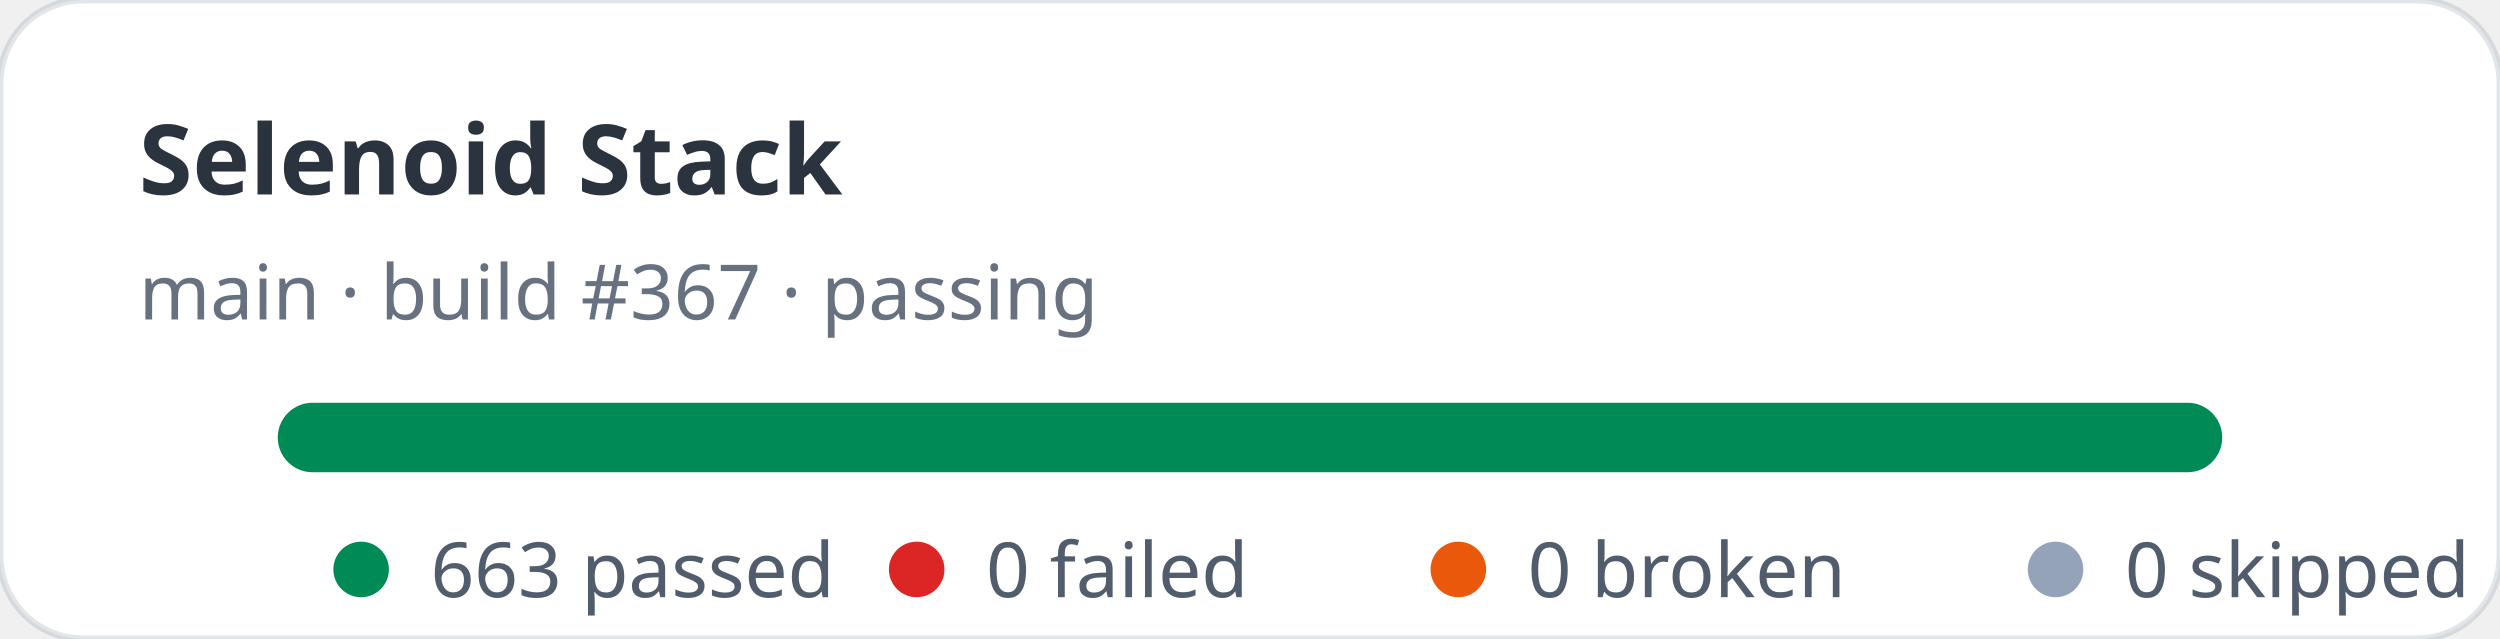
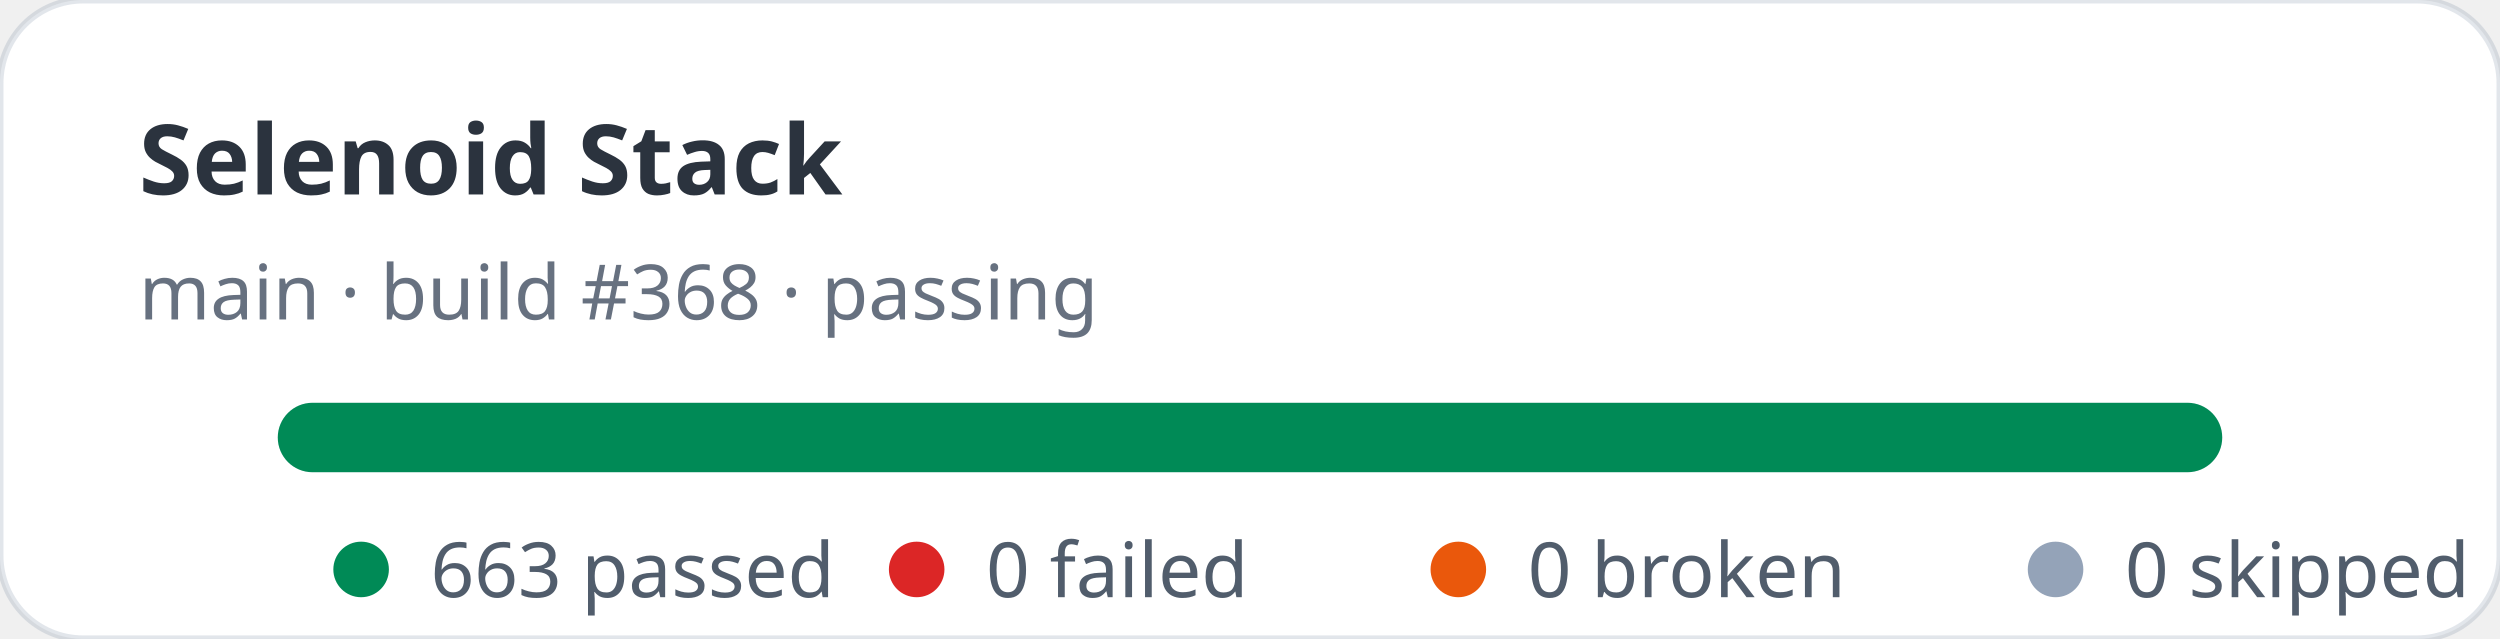
<svg xmlns="http://www.w3.org/2000/svg" width="360" height="92" viewBox="0 0 360 92" role="img" aria-label="Selenoid Stack stats: 663 passed, 0 failed">
  <rect width="360" height="92" rx="12" fill="#ffffff" stroke="rgba(11,48,86,0.12)" />
  <text x="20" y="28" fill="rgba(1,10,24,0.83)" font-family="ui-sans-serif,system-ui,sans-serif" font-size="14" font-weight="700">Selenoid Stack</text>
-   <text x="20" y="46" fill="rgba(2,19,44,0.6)" font-family="ui-sans-serif,system-ui,sans-serif" font-size="11">main · build #367 · passing</text>
+   <text x="20" y="46" fill="rgba(2,19,44,0.6)" font-family="ui-sans-serif,system-ui,sans-serif" font-size="11">main · build #368 · passing</text>
  <rect x="40" y="58" width="280" height="10" rx="5" fill="#e2e8f0" />
  <rect x="40" y="58" width="280" height="10" rx="5" fill="#008a56" />
  <g font-family="ui-sans-serif,system-ui,sans-serif" font-size="11" fill="rgba(1,18,40,0.68)">
    <circle cx="52" cy="82" r="4" fill="#008a56" />
    <text x="62" y="86">663 passed</text>
    <circle cx="132" cy="82" r="4" fill="#dc2626" />
    <text x="142" y="86">0 failed</text>
    <circle cx="210" cy="82" r="4" fill="#ea580c" />
    <text x="220" y="86">0 broken</text>
    <circle cx="296" cy="82" r="4" fill="#94a3b8" />
    <text x="306" y="86">0 skipped</text>
  </g>
</svg>
